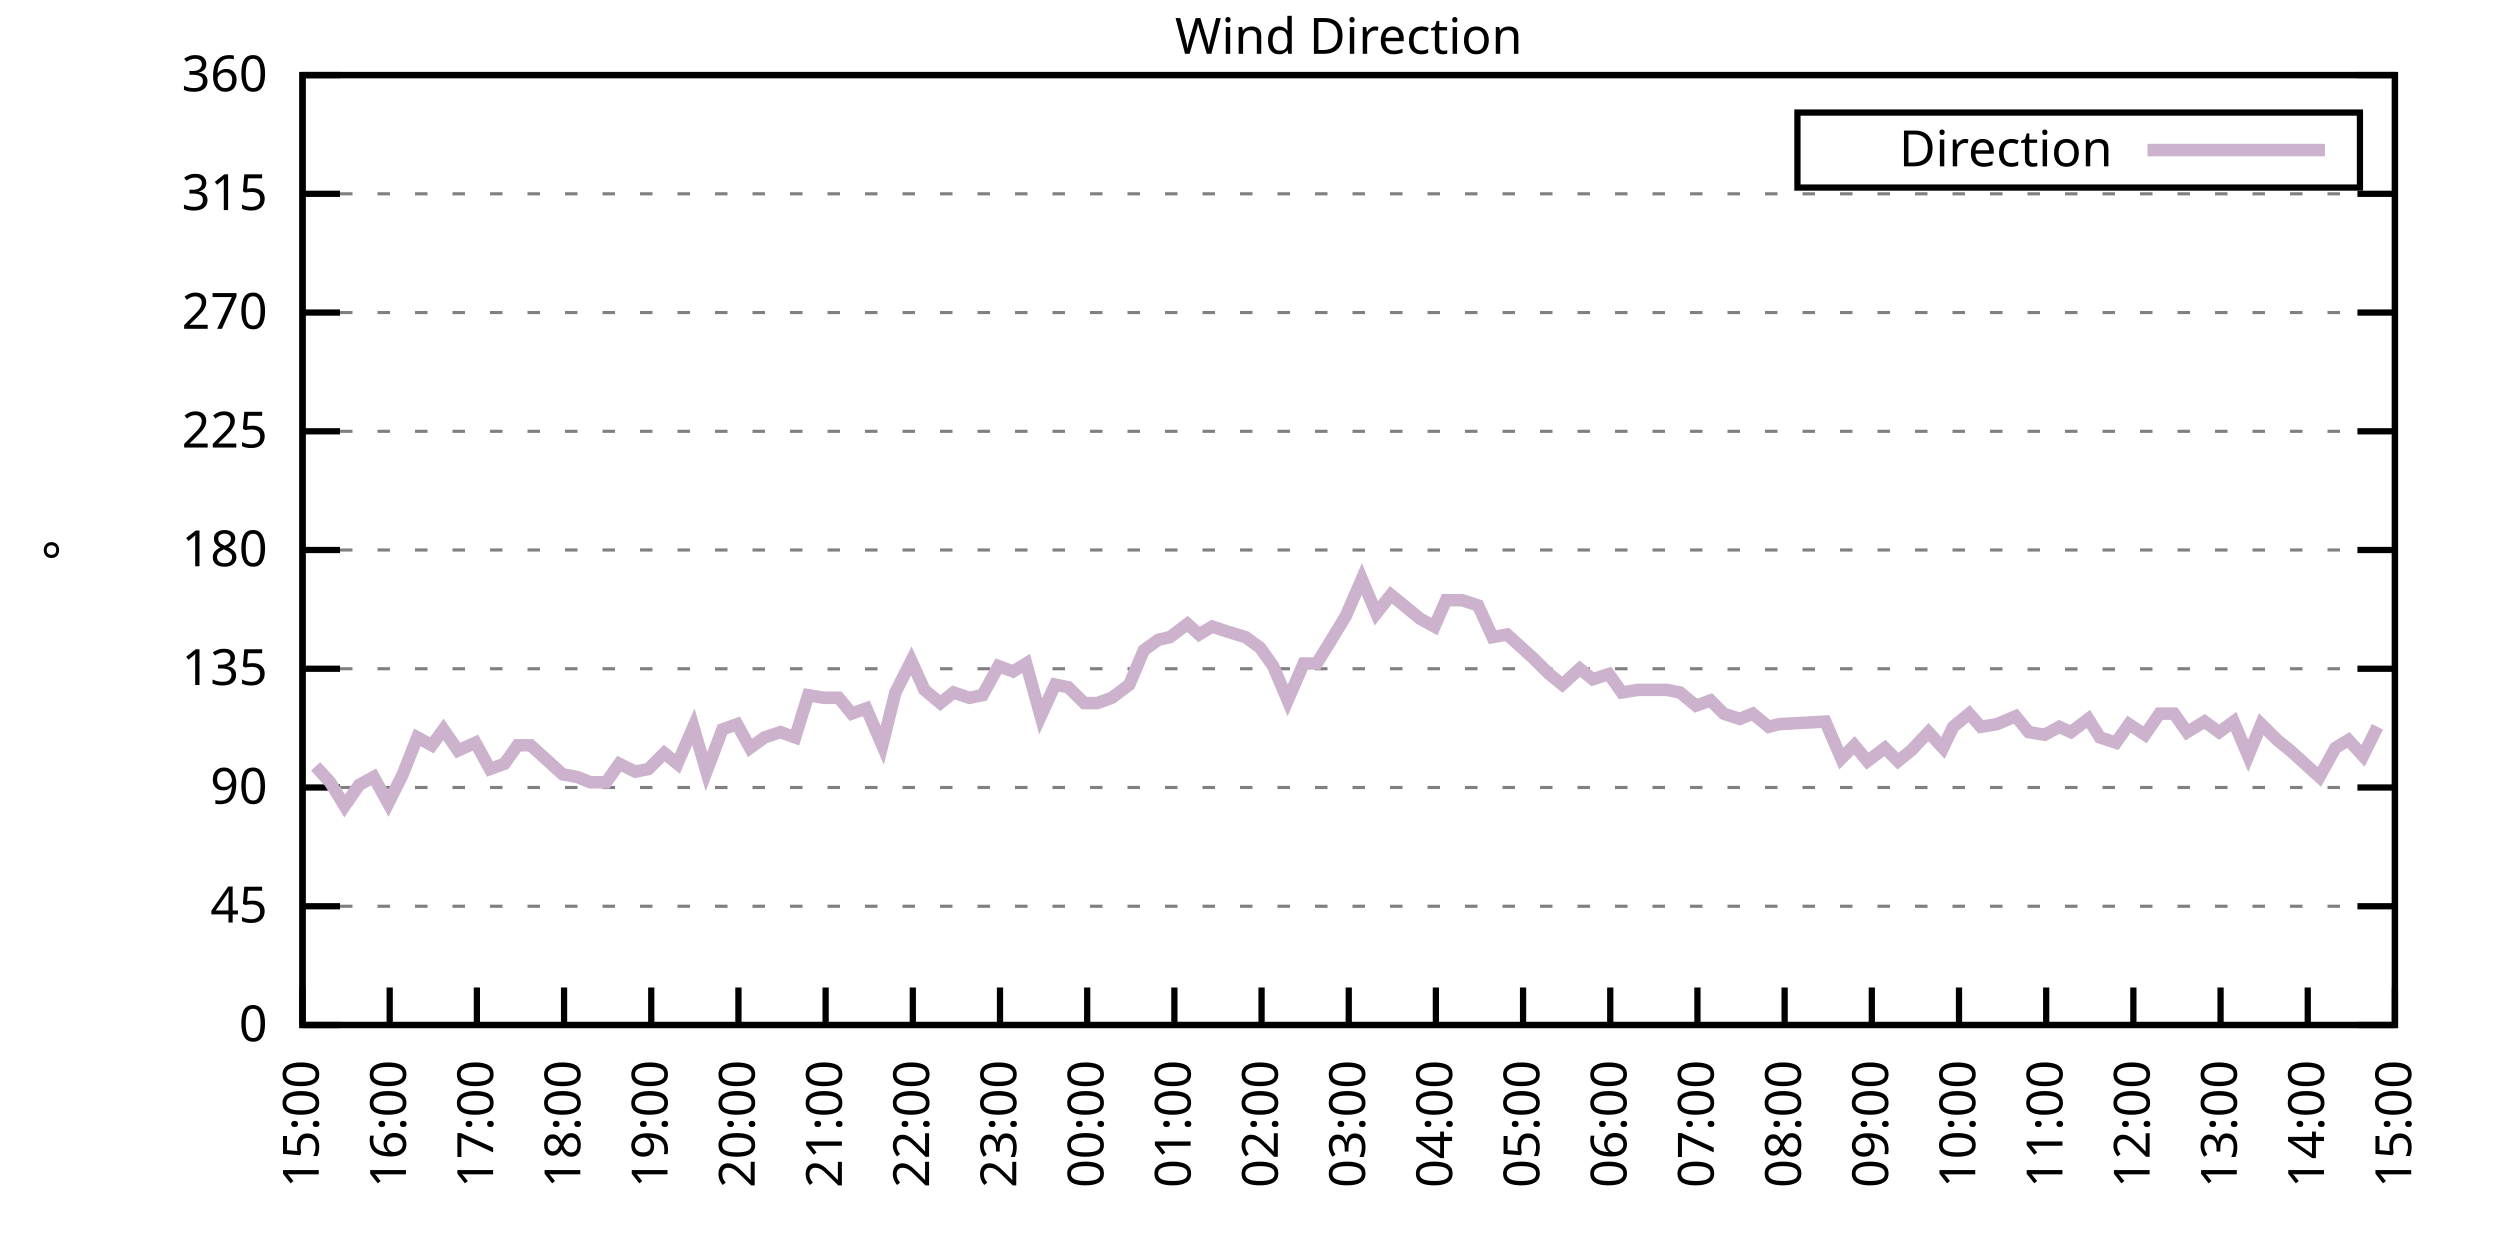
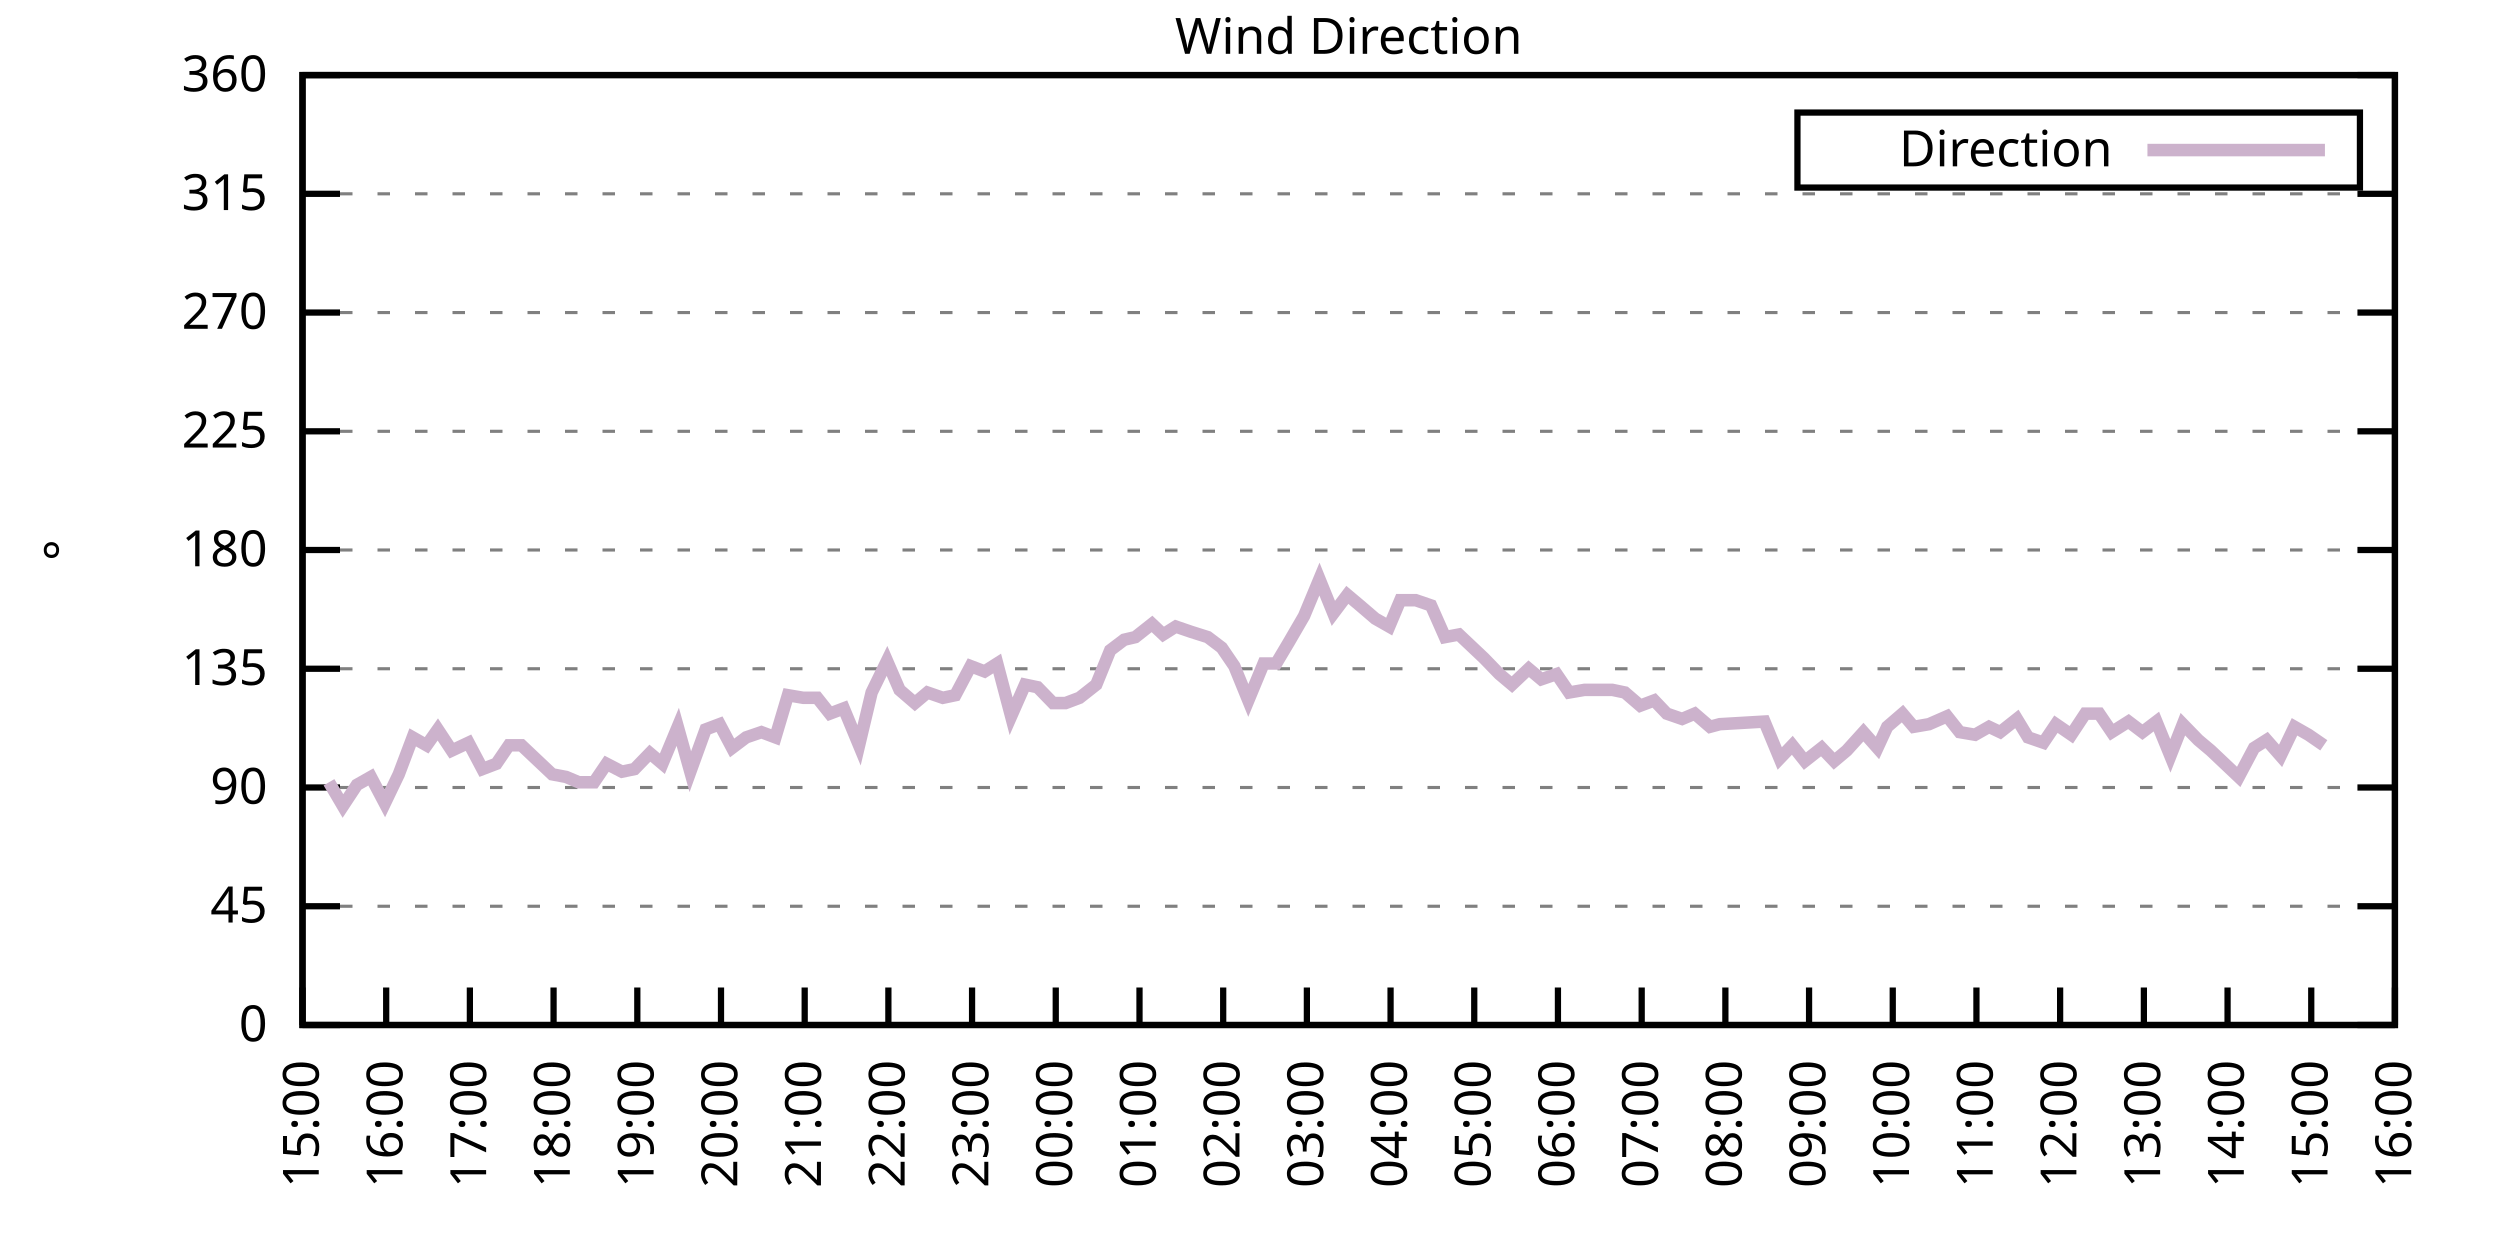
<svg xmlns="http://www.w3.org/2000/svg" xmlns:xlink="http://www.w3.org/1999/xlink" width="400" height="200" viewBox="0 0 400 200">
  <g id="gnuplot_canvas">
    <rect x="0" y="0" width="400" height="200" fill="none" />
    <defs>
      <circle id="gpDot" r="0.5" stroke-width="0.5" stroke="currentColor" />
      <path id="gpPt0" stroke-width="0.333" stroke="currentColor" d="M-1,0 h2 M0,-1 v2" />
      <path id="gpPt1" stroke-width="0.333" stroke="currentColor" d="M-1,-1 L1,1 M1,-1 L-1,1" />
      <path id="gpPt2" stroke-width="0.333" stroke="currentColor" d="M-1,0 L1,0 M0,-1 L0,1 M-1,-1 L1,1 M-1,1 L1,-1" />
      <rect id="gpPt3" stroke-width="0.333" stroke="currentColor" x="-1" y="-1" width="2" height="2" />
      <rect id="gpPt4" stroke-width="0.333" stroke="currentColor" fill="currentColor" x="-1" y="-1" width="2" height="2" />
      <circle id="gpPt5" stroke-width="0.333" stroke="currentColor" cx="0" cy="0" r="1" />
      <use xlink:href="#gpPt5" id="gpPt6" fill="currentColor" stroke="none" />
      <path id="gpPt7" stroke-width="0.333" stroke="currentColor" d="M0,-1.33 L-1.33,0.67 L1.33,0.67 z" />
      <use xlink:href="#gpPt7" id="gpPt8" fill="currentColor" stroke="none" />
      <use xlink:href="#gpPt7" id="gpPt9" stroke="currentColor" transform="rotate(180)" />
      <use xlink:href="#gpPt9" id="gpPt10" fill="currentColor" stroke="none" />
      <use xlink:href="#gpPt3" id="gpPt11" stroke="currentColor" transform="rotate(45)" />
      <use xlink:href="#gpPt11" id="gpPt12" fill="currentColor" stroke="none" />
      <path id="gpPt13" stroke-width="0.333" stroke="currentColor" d="M0,1.330 L1.265,0.411 L0.782,-1.067 L-0.782,-1.076 L-1.265,0.411 z" />
      <use xlink:href="#gpPt13" id="gpPt14" fill="currentColor" stroke="none" />
      <filter id="textbox" filterUnits="objectBoundingBox" x="0" y="0" height="1" width="1">
        <feFlood flood-color="white" flood-opacity="1" result="bgnd" />
        <feComposite in="SourceGraphic" in2="bgnd" operator="atop" />
      </filter>
      <filter id="greybox" filterUnits="objectBoundingBox" x="0" y="0" height="1" width="1">
        <feFlood flood-color="lightgrey" flood-opacity="1" result="grey" />
        <feComposite in="SourceGraphic" in2="grey" operator="atop" />
      </filter>
    </defs>
    <g fill="none" color="white" stroke="currentColor" stroke-width="1.00" stroke-linecap="butt" stroke-linejoin="miter">
</g>
    <g fill="none" color="black" stroke="currentColor" stroke-width="1.00" stroke-linecap="butt" stroke-linejoin="miter">
      <g stroke="none" shape-rendering="crispEdges">
        <polygon fill="rgb(255, 255, 255)" points="48.40,164.00 383.18,164.00 383.18,12.02 48.40,12.02 " />
      </g>
    </g>
    <g fill="none" color="black" stroke="currentColor" stroke-width="1.00" stroke-linecap="butt" stroke-linejoin="miter">
</g>
    <g fill="none" color="black" stroke="black" stroke-width="0.50" stroke-linecap="butt" stroke-linejoin="miter">
</g>
    <g fill="none" color="gray" stroke="currentColor" stroke-width="0.50" stroke-linecap="butt" stroke-linejoin="miter">
      <path stroke="gray" stroke-dasharray="2,4" class="gridline" d="M48.40,164.00 L383.19,164.00  " />
    </g>
    <g fill="none" color="gray" stroke="gray" stroke-width="1.00" stroke-linecap="butt" stroke-linejoin="miter">
</g>
    <g fill="none" color="black" stroke="currentColor" stroke-width="1.00" stroke-linecap="butt" stroke-linejoin="miter">
      <path stroke="black" d="M48.40,164.00 L54.40,164.00 M383.19,164.00 L377.19,164.00  " />
      <g transform="translate(42.80,166.60)" stroke="none" fill="black" font-family="Sans" font-size="8.00" text-anchor="end">
        <text>
          <tspan font-family="Sans"> 0</tspan>
        </text>
      </g>
    </g>
    <g fill="none" color="black" stroke="currentColor" stroke-width="1.00" stroke-linecap="butt" stroke-linejoin="miter">
</g>
    <g fill="none" color="black" stroke="black" stroke-width="0.50" stroke-linecap="butt" stroke-linejoin="miter">
</g>
    <g fill="none" color="gray" stroke="currentColor" stroke-width="0.50" stroke-linecap="butt" stroke-linejoin="miter">
      <path stroke="gray" stroke-dasharray="2,4" class="gridline" d="M48.40,145.00 L383.19,145.00  " />
    </g>
    <g fill="none" color="gray" stroke="gray" stroke-width="1.00" stroke-linecap="butt" stroke-linejoin="miter">
</g>
    <g fill="none" color="black" stroke="currentColor" stroke-width="1.00" stroke-linecap="butt" stroke-linejoin="miter">
      <path stroke="black" d="M48.40,145.00 L54.40,145.00 M383.19,145.00 L377.19,145.00  " />
      <g transform="translate(42.80,147.60)" stroke="none" fill="black" font-family="Sans" font-size="8.00" text-anchor="end">
        <text>
          <tspan font-family="Sans"> 45</tspan>
        </text>
      </g>
    </g>
    <g fill="none" color="black" stroke="currentColor" stroke-width="1.00" stroke-linecap="butt" stroke-linejoin="miter">
</g>
    <g fill="none" color="black" stroke="black" stroke-width="0.50" stroke-linecap="butt" stroke-linejoin="miter">
</g>
    <g fill="none" color="gray" stroke="currentColor" stroke-width="0.50" stroke-linecap="butt" stroke-linejoin="miter">
      <path stroke="gray" stroke-dasharray="2,4" class="gridline" d="M48.40,126.00 L383.19,126.00  " />
    </g>
    <g fill="none" color="gray" stroke="gray" stroke-width="1.00" stroke-linecap="butt" stroke-linejoin="miter">
</g>
    <g fill="none" color="black" stroke="currentColor" stroke-width="1.00" stroke-linecap="butt" stroke-linejoin="miter">
      <path stroke="black" d="M48.40,126.00 L54.40,126.00 M383.19,126.00 L377.19,126.00  " />
      <g transform="translate(42.80,128.60)" stroke="none" fill="black" font-family="Sans" font-size="8.00" text-anchor="end">
        <text>
          <tspan font-family="Sans"> 90</tspan>
        </text>
      </g>
    </g>
    <g fill="none" color="black" stroke="currentColor" stroke-width="1.00" stroke-linecap="butt" stroke-linejoin="miter">
</g>
    <g fill="none" color="black" stroke="black" stroke-width="0.50" stroke-linecap="butt" stroke-linejoin="miter">
</g>
    <g fill="none" color="gray" stroke="currentColor" stroke-width="0.50" stroke-linecap="butt" stroke-linejoin="miter">
      <path stroke="gray" stroke-dasharray="2,4" class="gridline" d="M48.40,107.00 L383.19,107.00  " />
    </g>
    <g fill="none" color="gray" stroke="gray" stroke-width="1.00" stroke-linecap="butt" stroke-linejoin="miter">
</g>
    <g fill="none" color="black" stroke="currentColor" stroke-width="1.00" stroke-linecap="butt" stroke-linejoin="miter">
      <path stroke="black" d="M48.40,107.00 L54.40,107.00 M383.19,107.00 L377.19,107.00  " />
      <g transform="translate(42.80,109.60)" stroke="none" fill="black" font-family="Sans" font-size="8.00" text-anchor="end">
        <text>
          <tspan font-family="Sans"> 135</tspan>
        </text>
      </g>
    </g>
    <g fill="none" color="black" stroke="currentColor" stroke-width="1.00" stroke-linecap="butt" stroke-linejoin="miter">
</g>
    <g fill="none" color="black" stroke="black" stroke-width="0.50" stroke-linecap="butt" stroke-linejoin="miter">
</g>
    <g fill="none" color="gray" stroke="currentColor" stroke-width="0.50" stroke-linecap="butt" stroke-linejoin="miter">
      <path stroke="gray" stroke-dasharray="2,4" class="gridline" d="M48.40,88.00 L383.19,88.00  " />
    </g>
    <g fill="none" color="gray" stroke="gray" stroke-width="1.00" stroke-linecap="butt" stroke-linejoin="miter">
</g>
    <g fill="none" color="black" stroke="currentColor" stroke-width="1.00" stroke-linecap="butt" stroke-linejoin="miter">
      <path stroke="black" d="M48.40,88.00 L54.40,88.00 M383.19,88.00 L377.19,88.00  " />
      <g transform="translate(42.80,90.60)" stroke="none" fill="black" font-family="Sans" font-size="8.00" text-anchor="end">
        <text>
          <tspan font-family="Sans"> 180</tspan>
        </text>
      </g>
    </g>
    <g fill="none" color="black" stroke="currentColor" stroke-width="1.00" stroke-linecap="butt" stroke-linejoin="miter">
</g>
    <g fill="none" color="black" stroke="black" stroke-width="0.50" stroke-linecap="butt" stroke-linejoin="miter">
</g>
    <g fill="none" color="gray" stroke="currentColor" stroke-width="0.50" stroke-linecap="butt" stroke-linejoin="miter">
      <path stroke="gray" stroke-dasharray="2,4" class="gridline" d="M48.40,69.01 L383.19,69.01  " />
    </g>
    <g fill="none" color="gray" stroke="gray" stroke-width="1.00" stroke-linecap="butt" stroke-linejoin="miter">
</g>
    <g fill="none" color="black" stroke="currentColor" stroke-width="1.00" stroke-linecap="butt" stroke-linejoin="miter">
      <path stroke="black" d="M48.40,69.01 L54.40,69.01 M383.19,69.01 L377.19,69.01  " />
      <g transform="translate(42.80,71.61)" stroke="none" fill="black" font-family="Sans" font-size="8.00" text-anchor="end">
        <text>
          <tspan font-family="Sans"> 225</tspan>
        </text>
      </g>
    </g>
    <g fill="none" color="black" stroke="currentColor" stroke-width="1.00" stroke-linecap="butt" stroke-linejoin="miter">
</g>
    <g fill="none" color="black" stroke="black" stroke-width="0.50" stroke-linecap="butt" stroke-linejoin="miter">
</g>
    <g fill="none" color="gray" stroke="currentColor" stroke-width="0.50" stroke-linecap="butt" stroke-linejoin="miter">
      <path stroke="gray" stroke-dasharray="2,4" class="gridline" d="M48.40,50.01 L383.19,50.01  " />
    </g>
    <g fill="none" color="gray" stroke="gray" stroke-width="1.00" stroke-linecap="butt" stroke-linejoin="miter">
</g>
    <g fill="none" color="black" stroke="currentColor" stroke-width="1.00" stroke-linecap="butt" stroke-linejoin="miter">
      <path stroke="black" d="M48.40,50.01 L54.40,50.01 M383.19,50.01 L377.19,50.01  " />
      <g transform="translate(42.80,52.61)" stroke="none" fill="black" font-family="Sans" font-size="8.00" text-anchor="end">
        <text>
          <tspan font-family="Sans"> 270</tspan>
        </text>
      </g>
    </g>
    <g fill="none" color="black" stroke="currentColor" stroke-width="1.00" stroke-linecap="butt" stroke-linejoin="miter">
</g>
    <g fill="none" color="black" stroke="black" stroke-width="0.50" stroke-linecap="butt" stroke-linejoin="miter">
</g>
    <g fill="none" color="gray" stroke="currentColor" stroke-width="0.50" stroke-linecap="butt" stroke-linejoin="miter">
      <path stroke="gray" stroke-dasharray="2,4" class="gridline" d="M48.40,31.01 L383.19,31.01  " />
    </g>
    <g fill="none" color="gray" stroke="gray" stroke-width="1.00" stroke-linecap="butt" stroke-linejoin="miter">
</g>
    <g fill="none" color="black" stroke="currentColor" stroke-width="1.00" stroke-linecap="butt" stroke-linejoin="miter">
      <path stroke="black" d="M48.40,31.01 L54.40,31.01 M383.19,31.01 L377.19,31.01  " />
      <g transform="translate(42.80,33.61)" stroke="none" fill="black" font-family="Sans" font-size="8.00" text-anchor="end">
        <text>
          <tspan font-family="Sans"> 315</tspan>
        </text>
      </g>
    </g>
    <g fill="none" color="black" stroke="currentColor" stroke-width="1.00" stroke-linecap="butt" stroke-linejoin="miter">
</g>
    <g fill="none" color="black" stroke="black" stroke-width="0.50" stroke-linecap="butt" stroke-linejoin="miter">
</g>
    <g fill="none" color="gray" stroke="currentColor" stroke-width="0.50" stroke-linecap="butt" stroke-linejoin="miter">
      <path stroke="gray" stroke-dasharray="2,4" class="gridline" d="M48.40,12.01 L383.19,12.01  " />
    </g>
    <g fill="none" color="gray" stroke="gray" stroke-width="1.00" stroke-linecap="butt" stroke-linejoin="miter">
</g>
    <g fill="none" color="black" stroke="currentColor" stroke-width="1.00" stroke-linecap="butt" stroke-linejoin="miter">
      <path stroke="black" d="M48.40,12.01 L54.40,12.01 M383.19,12.01 L377.19,12.01  " />
      <g transform="translate(42.80,14.61)" stroke="none" fill="black" font-family="Sans" font-size="8.00" text-anchor="end">
        <text>
          <tspan font-family="Sans"> 360</tspan>
        </text>
      </g>
    </g>
    <g fill="none" color="black" stroke="currentColor" stroke-width="1.00" stroke-linecap="butt" stroke-linejoin="miter">
      <path stroke="black" d="M48.40,164.00 L48.40,158.00  " />
      <g transform="translate(51.00,169.60) rotate(270.00)" stroke="none" fill="black" font-family="Sans" font-size="8.00" text-anchor="end">
        <text>
          <tspan font-family="Sans">15:00</tspan>
        </text>
      </g>
    </g>
    <g fill="none" color="black" stroke="currentColor" stroke-width="1.00" stroke-linecap="butt" stroke-linejoin="miter">
-       <path stroke="black" d="M62.35,164.00 L62.35,158.00  " />
-       <g transform="translate(64.95,169.60) rotate(270.00)" stroke="none" fill="black" font-family="Sans" font-size="8.00" text-anchor="end">
+       <path stroke="black" d="M61.79,164.00 L61.79,158.00  " />
+       <g transform="translate(64.39,169.60) rotate(270.00)" stroke="none" fill="black" font-family="Sans" font-size="8.00" text-anchor="end">
        <text>
          <tspan font-family="Sans">16:00</tspan>
        </text>
      </g>
    </g>
    <g fill="none" color="black" stroke="currentColor" stroke-width="1.00" stroke-linecap="butt" stroke-linejoin="miter">
-       <path stroke="black" d="M76.30,164.00 L76.30,158.00  " />
-       <g transform="translate(78.90,169.60) rotate(270.00)" stroke="none" fill="black" font-family="Sans" font-size="8.00" text-anchor="end">
+       <path stroke="black" d="M75.18,164.00 L75.18,158.00  " />
+       <g transform="translate(77.78,169.60) rotate(270.00)" stroke="none" fill="black" font-family="Sans" font-size="8.00" text-anchor="end">
        <text>
          <tspan font-family="Sans">17:00</tspan>
        </text>
      </g>
    </g>
    <g fill="none" color="black" stroke="currentColor" stroke-width="1.00" stroke-linecap="butt" stroke-linejoin="miter">
-       <path stroke="black" d="M90.25,164.00 L90.25,158.00  " />
-       <g transform="translate(92.85,169.60) rotate(270.00)" stroke="none" fill="black" font-family="Sans" font-size="8.00" text-anchor="end">
+       <path stroke="black" d="M88.57,164.00 L88.57,158.00  " />
+       <g transform="translate(91.17,169.60) rotate(270.00)" stroke="none" fill="black" font-family="Sans" font-size="8.00" text-anchor="end">
        <text>
          <tspan font-family="Sans">18:00</tspan>
        </text>
      </g>
    </g>
    <g fill="none" color="black" stroke="currentColor" stroke-width="1.00" stroke-linecap="butt" stroke-linejoin="miter">
-       <path stroke="black" d="M104.20,164.00 L104.20,158.00  " />
-       <g transform="translate(106.80,169.60) rotate(270.00)" stroke="none" fill="black" font-family="Sans" font-size="8.00" text-anchor="end">
+       <path stroke="black" d="M101.97,164.00 L101.97,158.00  " />
+       <g transform="translate(104.57,169.60) rotate(270.00)" stroke="none" fill="black" font-family="Sans" font-size="8.00" text-anchor="end">
        <text>
          <tspan font-family="Sans">19:00</tspan>
        </text>
      </g>
    </g>
    <g fill="none" color="black" stroke="currentColor" stroke-width="1.00" stroke-linecap="butt" stroke-linejoin="miter">
-       <path stroke="black" d="M118.15,164.00 L118.15,158.00  " />
-       <g transform="translate(120.75,169.60) rotate(270.00)" stroke="none" fill="black" font-family="Sans" font-size="8.00" text-anchor="end">
+       <path stroke="black" d="M115.36,164.00 L115.36,158.00  " />
+       <g transform="translate(117.96,169.60) rotate(270.00)" stroke="none" fill="black" font-family="Sans" font-size="8.00" text-anchor="end">
        <text>
          <tspan font-family="Sans">20:00</tspan>
        </text>
      </g>
    </g>
    <g fill="none" color="black" stroke="currentColor" stroke-width="1.00" stroke-linecap="butt" stroke-linejoin="miter">
-       <path stroke="black" d="M132.10,164.00 L132.10,158.00  " />
-       <g transform="translate(134.70,169.60) rotate(270.00)" stroke="none" fill="black" font-family="Sans" font-size="8.00" text-anchor="end">
+       <path stroke="black" d="M128.75,164.00 L128.75,158.00  " />
+       <g transform="translate(131.35,169.60) rotate(270.00)" stroke="none" fill="black" font-family="Sans" font-size="8.00" text-anchor="end">
        <text>
          <tspan font-family="Sans">21:00</tspan>
        </text>
      </g>
    </g>
    <g fill="none" color="black" stroke="currentColor" stroke-width="1.00" stroke-linecap="butt" stroke-linejoin="miter">
-       <path stroke="black" d="M146.05,164.00 L146.05,158.00  " />
-       <g transform="translate(148.65,169.60) rotate(270.00)" stroke="none" fill="black" font-family="Sans" font-size="8.00" text-anchor="end">
+       <path stroke="black" d="M142.14,164.00 L142.14,158.00  " />
+       <g transform="translate(144.74,169.60) rotate(270.00)" stroke="none" fill="black" font-family="Sans" font-size="8.00" text-anchor="end">
        <text>
          <tspan font-family="Sans">22:00</tspan>
        </text>
      </g>
    </g>
    <g fill="none" color="black" stroke="currentColor" stroke-width="1.00" stroke-linecap="butt" stroke-linejoin="miter">
-       <path stroke="black" d="M160.00,164.00 L160.00,158.00  " />
-       <g transform="translate(162.60,169.60) rotate(270.00)" stroke="none" fill="black" font-family="Sans" font-size="8.00" text-anchor="end">
+       <path stroke="black" d="M155.53,164.00 L155.53,158.00  " />
+       <g transform="translate(158.13,169.60) rotate(270.00)" stroke="none" fill="black" font-family="Sans" font-size="8.00" text-anchor="end">
        <text>
          <tspan font-family="Sans">23:00</tspan>
        </text>
      </g>
    </g>
    <g fill="none" color="black" stroke="currentColor" stroke-width="1.00" stroke-linecap="butt" stroke-linejoin="miter">
-       <path stroke="black" d="M173.95,164.00 L173.95,158.00  " />
-       <g transform="translate(176.55,169.60) rotate(270.00)" stroke="none" fill="black" font-family="Sans" font-size="8.00" text-anchor="end">
+       <path stroke="black" d="M168.92,164.00 L168.92,158.00  " />
+       <g transform="translate(171.52,169.60) rotate(270.00)" stroke="none" fill="black" font-family="Sans" font-size="8.00" text-anchor="end">
        <text>
          <tspan font-family="Sans">00:00</tspan>
        </text>
      </g>
    </g>
    <g fill="none" color="black" stroke="currentColor" stroke-width="1.00" stroke-linecap="butt" stroke-linejoin="miter">
-       <path stroke="black" d="M187.90,164.00 L187.90,158.00  " />
-       <g transform="translate(190.50,169.60) rotate(270.00)" stroke="none" fill="black" font-family="Sans" font-size="8.00" text-anchor="end">
+       <path stroke="black" d="M182.32,164.00 L182.32,158.00  " />
+       <g transform="translate(184.92,169.60) rotate(270.00)" stroke="none" fill="black" font-family="Sans" font-size="8.00" text-anchor="end">
        <text>
          <tspan font-family="Sans">01:00</tspan>
        </text>
      </g>
    </g>
    <g fill="none" color="black" stroke="currentColor" stroke-width="1.00" stroke-linecap="butt" stroke-linejoin="miter">
-       <path stroke="black" d="M201.85,164.00 L201.85,158.00  " />
-       <g transform="translate(204.45,169.60) rotate(270.00)" stroke="none" fill="black" font-family="Sans" font-size="8.00" text-anchor="end">
+       <path stroke="black" d="M195.71,164.00 L195.71,158.00  " />
+       <g transform="translate(198.31,169.60) rotate(270.00)" stroke="none" fill="black" font-family="Sans" font-size="8.00" text-anchor="end">
        <text>
          <tspan font-family="Sans">02:00</tspan>
        </text>
      </g>
    </g>
    <g fill="none" color="black" stroke="currentColor" stroke-width="1.00" stroke-linecap="butt" stroke-linejoin="miter">
-       <path stroke="black" d="M215.80,164.00 L215.80,158.00  " />
-       <g transform="translate(218.40,169.60) rotate(270.00)" stroke="none" fill="black" font-family="Sans" font-size="8.00" text-anchor="end">
+       <path stroke="black" d="M209.10,164.00 L209.10,158.00  " />
+       <g transform="translate(211.70,169.60) rotate(270.00)" stroke="none" fill="black" font-family="Sans" font-size="8.00" text-anchor="end">
        <text>
          <tspan font-family="Sans">03:00</tspan>
        </text>
      </g>
    </g>
    <g fill="none" color="black" stroke="currentColor" stroke-width="1.00" stroke-linecap="butt" stroke-linejoin="miter">
-       <path stroke="black" d="M229.74,164.00 L229.74,158.00  " />
-       <g transform="translate(232.34,169.60) rotate(270.00)" stroke="none" fill="black" font-family="Sans" font-size="8.00" text-anchor="end">
+       <path stroke="black" d="M222.49,164.00 L222.49,158.00  " />
+       <g transform="translate(225.09,169.60) rotate(270.00)" stroke="none" fill="black" font-family="Sans" font-size="8.00" text-anchor="end">
        <text>
          <tspan font-family="Sans">04:00</tspan>
        </text>
      </g>
    </g>
    <g fill="none" color="black" stroke="currentColor" stroke-width="1.00" stroke-linecap="butt" stroke-linejoin="miter">
-       <path stroke="black" d="M243.69,164.00 L243.69,158.00  " />
-       <g transform="translate(246.29,169.60) rotate(270.00)" stroke="none" fill="black" font-family="Sans" font-size="8.00" text-anchor="end">
+       <path stroke="black" d="M235.88,164.00 L235.88,158.00  " />
+       <g transform="translate(238.48,169.60) rotate(270.00)" stroke="none" fill="black" font-family="Sans" font-size="8.00" text-anchor="end">
        <text>
          <tspan font-family="Sans">05:00</tspan>
        </text>
      </g>
    </g>
    <g fill="none" color="black" stroke="currentColor" stroke-width="1.00" stroke-linecap="butt" stroke-linejoin="miter">
-       <path stroke="black" d="M257.64,164.00 L257.64,158.00  " />
-       <g transform="translate(260.24,169.60) rotate(270.00)" stroke="none" fill="black" font-family="Sans" font-size="8.00" text-anchor="end">
+       <path stroke="black" d="M249.27,164.00 L249.27,158.00  " />
+       <g transform="translate(251.87,169.60) rotate(270.00)" stroke="none" fill="black" font-family="Sans" font-size="8.00" text-anchor="end">
        <text>
          <tspan font-family="Sans">06:00</tspan>
        </text>
      </g>
    </g>
    <g fill="none" color="black" stroke="currentColor" stroke-width="1.00" stroke-linecap="butt" stroke-linejoin="miter">
-       <path stroke="black" d="M271.59,164.00 L271.59,158.00  " />
-       <g transform="translate(274.19,169.60) rotate(270.00)" stroke="none" fill="black" font-family="Sans" font-size="8.00" text-anchor="end">
+       <path stroke="black" d="M262.67,164.00 L262.67,158.00  " />
+       <g transform="translate(265.27,169.60) rotate(270.00)" stroke="none" fill="black" font-family="Sans" font-size="8.00" text-anchor="end">
        <text>
          <tspan font-family="Sans">07:00</tspan>
        </text>
      </g>
    </g>
    <g fill="none" color="black" stroke="currentColor" stroke-width="1.00" stroke-linecap="butt" stroke-linejoin="miter">
-       <path stroke="black" d="M285.54,164.00 L285.54,158.00  " />
-       <g transform="translate(288.14,169.60) rotate(270.00)" stroke="none" fill="black" font-family="Sans" font-size="8.00" text-anchor="end">
+       <path stroke="black" d="M276.06,164.00 L276.06,158.00  " />
+       <g transform="translate(278.66,169.60) rotate(270.00)" stroke="none" fill="black" font-family="Sans" font-size="8.00" text-anchor="end">
        <text>
          <tspan font-family="Sans">08:00</tspan>
        </text>
      </g>
    </g>
    <g fill="none" color="black" stroke="currentColor" stroke-width="1.00" stroke-linecap="butt" stroke-linejoin="miter">
-       <path stroke="black" d="M299.49,164.00 L299.49,158.00  " />
-       <g transform="translate(302.09,169.60) rotate(270.00)" stroke="none" fill="black" font-family="Sans" font-size="8.00" text-anchor="end">
+       <path stroke="black" d="M289.45,164.00 L289.45,158.00  " />
+       <g transform="translate(292.05,169.60) rotate(270.00)" stroke="none" fill="black" font-family="Sans" font-size="8.00" text-anchor="end">
        <text>
          <tspan font-family="Sans">09:00</tspan>
        </text>
      </g>
    </g>
    <g fill="none" color="black" stroke="currentColor" stroke-width="1.00" stroke-linecap="butt" stroke-linejoin="miter">
-       <path stroke="black" d="M313.44,164.00 L313.44,158.00  " />
-       <g transform="translate(316.04,169.60) rotate(270.00)" stroke="none" fill="black" font-family="Sans" font-size="8.00" text-anchor="end">
+       <path stroke="black" d="M302.84,164.00 L302.84,158.00  " />
+       <g transform="translate(305.44,169.60) rotate(270.00)" stroke="none" fill="black" font-family="Sans" font-size="8.00" text-anchor="end">
        <text>
          <tspan font-family="Sans">10:00</tspan>
        </text>
      </g>
    </g>
    <g fill="none" color="black" stroke="currentColor" stroke-width="1.00" stroke-linecap="butt" stroke-linejoin="miter">
-       <path stroke="black" d="M327.39,164.00 L327.39,158.00  " />
-       <g transform="translate(329.99,169.60) rotate(270.00)" stroke="none" fill="black" font-family="Sans" font-size="8.00" text-anchor="end">
+       <path stroke="black" d="M316.23,164.00 L316.23,158.00  " />
+       <g transform="translate(318.83,169.60) rotate(270.00)" stroke="none" fill="black" font-family="Sans" font-size="8.00" text-anchor="end">
        <text>
          <tspan font-family="Sans">11:00</tspan>
        </text>
      </g>
    </g>
    <g fill="none" color="black" stroke="currentColor" stroke-width="1.00" stroke-linecap="butt" stroke-linejoin="miter">
-       <path stroke="black" d="M341.34,164.00 L341.34,158.00  " />
-       <g transform="translate(343.94,169.60) rotate(270.00)" stroke="none" fill="black" font-family="Sans" font-size="8.00" text-anchor="end">
+       <path stroke="black" d="M329.62,164.00 L329.62,158.00  " />
+       <g transform="translate(332.22,169.60) rotate(270.00)" stroke="none" fill="black" font-family="Sans" font-size="8.00" text-anchor="end">
        <text>
          <tspan font-family="Sans">12:00</tspan>
        </text>
      </g>
    </g>
    <g fill="none" color="black" stroke="currentColor" stroke-width="1.00" stroke-linecap="butt" stroke-linejoin="miter">
-       <path stroke="black" d="M355.29,164.00 L355.29,158.00  " />
-       <g transform="translate(357.89,169.60) rotate(270.00)" stroke="none" fill="black" font-family="Sans" font-size="8.00" text-anchor="end">
+       <path stroke="black" d="M343.02,164.00 L343.02,158.00  " />
+       <g transform="translate(345.62,169.60) rotate(270.00)" stroke="none" fill="black" font-family="Sans" font-size="8.00" text-anchor="end">
        <text>
          <tspan font-family="Sans">13:00</tspan>
        </text>
      </g>
    </g>
    <g fill="none" color="black" stroke="currentColor" stroke-width="1.00" stroke-linecap="butt" stroke-linejoin="miter">
-       <path stroke="black" d="M369.24,164.00 L369.24,158.00  " />
-       <g transform="translate(371.84,169.60) rotate(270.00)" stroke="none" fill="black" font-family="Sans" font-size="8.00" text-anchor="end">
+       <path stroke="black" d="M356.41,164.00 L356.41,158.00  " />
+       <g transform="translate(359.01,169.60) rotate(270.00)" stroke="none" fill="black" font-family="Sans" font-size="8.00" text-anchor="end">
        <text>
          <tspan font-family="Sans">14:00</tspan>
+         </text>
+       </g>
+     </g>
+     <g fill="none" color="black" stroke="currentColor" stroke-width="1.00" stroke-linecap="butt" stroke-linejoin="miter">
+       <path stroke="black" d="M369.80,164.00 L369.80,158.00  " />
+       <g transform="translate(372.40,169.60) rotate(270.00)" stroke="none" fill="black" font-family="Sans" font-size="8.00" text-anchor="end">
+         <text>
+           <tspan font-family="Sans">15:00</tspan>
        </text>
      </g>
    </g>
    <g fill="none" color="black" stroke="currentColor" stroke-width="1.00" stroke-linecap="butt" stroke-linejoin="miter">
      <path stroke="black" d="M383.19,164.00 L383.19,158.00  " />
      <g transform="translate(385.79,169.60) rotate(270.00)" stroke="none" fill="black" font-family="Sans" font-size="8.00" text-anchor="end">
        <text>
-           <tspan font-family="Sans">15:00</tspan>
+           <tspan font-family="Sans">16:00</tspan>
        </text>
      </g>
    </g>
    <g fill="none" color="black" stroke="currentColor" stroke-width="1.00" stroke-linecap="butt" stroke-linejoin="miter">
</g>
    <g fill="none" color="black" stroke="currentColor" stroke-width="1.00" stroke-linecap="butt" stroke-linejoin="miter">
      <path stroke="black" d="M48.40,12.01 L48.40,164.00 L383.19,164.00 L383.19,12.01 L48.40,12.01 Z  " />
    </g>
    <g fill="none" color="black" stroke="currentColor" stroke-width="1.00" stroke-linecap="butt" stroke-linejoin="miter">
</g>
    <g fill="none" color="black" stroke="currentColor" stroke-width="1.00" stroke-linecap="butt" stroke-linejoin="miter">
      <path stroke="black" d="M287.59,30.01 L287.59,18.01 L377.59,18.01 L377.59,30.01 L287.59,30.01 Z  " />
    </g>
    <g id="Wind_direction_plot_1">
      <g fill="none" color="white" stroke="black" stroke-width="2.00" stroke-linecap="butt" stroke-linejoin="miter">
</g>
      <g fill="none" color="black" stroke="currentColor" stroke-width="2.00" stroke-linecap="butt" stroke-linejoin="miter">
        <g transform="translate(337.99,26.61)" stroke="none" fill="black" font-family="Sans" font-size="8.00" text-anchor="end">
          <text>
            <tspan font-family="Sans">Direction</tspan>
          </text>
        </g>
      </g>
      <g fill="none" color="black" stroke="currentColor" stroke-width="2.00" stroke-linecap="butt" stroke-linejoin="miter">
-         <path stroke="rgb(204, 178, 204)" d="M343.59,24.01 L371.99,24.01 M50.49,122.62 L52.82,125.16 L55.14,128.96 L57.47,125.58 L59.79,124.31 L62.12,128.54   L64.44,123.89 L66.77,117.98 L69.09,119.25 L70.95,116.71 L73.28,120.09 L76.07,118.83 L78.39,123.05 L80.72,122.20   L82.81,119.25 L84.90,119.25 L87.23,121.36 L90.02,123.89 L92.34,124.31 L94.43,125.16 L96.99,125.16 L99.08,122.20   L101.64,123.47 L103.73,123.05 L106.29,120.51 L108.38,122.20 L110.94,116.29 L113.03,123.47 L115.59,116.71 L117.92,115.87   L120.01,119.67 L122.33,117.98 L124.89,117.14 L127.22,117.98 L129.31,111.23 L131.87,111.65 L134.19,111.65 L136.28,114.18   L138.61,113.34 L141.16,119.25 L143.26,110.80 L145.81,105.74 L147.91,110.38 L150.46,112.49 L152.56,110.80 L155.11,111.65   L157.21,111.23 L159.76,106.58 L162.09,107.43 L164.18,106.16 L166.51,114.60 L168.83,109.54 L170.92,109.96 L173.48,112.49   L175.57,112.49 L177.90,111.65 L180.69,109.54 L183.01,104.05 L185.34,102.36 L187.20,101.94 L189.99,99.83 L191.85,101.52   L193.94,100.25 L196.50,101.09 L199.29,101.94 L201.61,103.63 L203.71,106.58 L206.03,112.07 L208.59,106.16 L210.68,106.16   L212.77,102.78 L215.33,98.56 L217.89,92.65 L220.21,98.14 L222.54,95.18 L224.63,96.87 L227.19,98.98 L229.51,100.25   L231.37,96.03 L233.93,96.03 L236.49,96.87 L238.81,101.94 L241.14,101.52 L245.32,105.31 L247.88,107.85 L249.97,109.54   L252.76,107.00 L254.85,108.69 L257.41,107.85 L259.50,110.80 L262.06,110.38 L266.71,110.38 L268.80,110.80 L271.36,112.91   L273.69,112.07 L275.78,114.18 L278.34,115.03 L280.43,114.18 L282.99,116.29 L284.61,115.87 L292.05,115.45 L294.61,121.36   L296.70,119.25 L298.80,121.78 L301.58,119.67 L303.68,121.78 L305.77,120.09 L308.56,117.14 L310.88,119.67 L312.51,116.29   L315.07,114.18 L316.93,116.29 L319.49,115.87 L322.51,114.60 L324.60,117.14 L327.16,117.56 L329.48,116.29 L331.34,117.14   L334.13,115.03 L335.99,117.98 L338.55,118.83 L340.64,115.87 L343.20,117.56 L345.53,114.18 L347.85,114.18 L349.94,117.14   L352.73,115.45 L355.06,117.14 L357.38,115.45 L359.71,120.94 L361.80,115.87 L364.36,118.40 L366.45,120.09 L368.78,122.20   L371.10,124.31 L373.66,119.67 L375.75,118.40 L378.08,120.94 L380.40,116.29  " />
+         <path stroke="rgb(204, 178, 204)" d="M343.59,24.01 L371.99,24.01 M52.64,125.16 L54.87,128.96 L57.10,125.58 L59.34,124.31 L61.57,128.54 L63.80,123.89   L66.03,117.98 L68.26,119.25 L70.05,116.71 L72.28,120.09 L74.96,118.83 L77.19,123.05 L79.42,122.20 L81.43,119.25   L83.44,119.25 L85.67,121.36 L88.35,123.89 L90.58,124.31 L92.59,125.16 L95.05,125.16 L97.06,122.20 L99.51,123.47   L101.52,123.05 L103.98,120.51 L105.98,122.20 L108.44,116.29 L110.45,123.47 L112.90,116.71 L115.13,115.87 L117.14,119.67   L119.38,117.98 L121.83,117.14 L124.06,117.98 L126.07,111.23 L128.53,111.65 L130.76,111.65 L132.77,114.18 L135.00,113.34   L137.45,119.25 L139.46,110.80 L141.92,105.74 L143.93,110.38 L146.38,112.49 L148.39,110.80 L150.85,111.65 L152.85,111.23   L155.31,106.58 L157.54,107.43 L159.55,106.16 L161.78,114.60 L164.01,109.54 L166.02,109.96 L168.48,112.49 L170.49,112.49   L172.72,111.65 L175.40,109.54 L177.63,104.05 L179.86,102.36 L181.65,101.94 L184.32,99.83 L186.11,101.52 L188.12,100.25   L190.57,101.09 L193.25,101.94 L195.48,103.63 L197.49,106.58 L199.73,112.07 L202.18,106.16 L204.19,106.16 L206.20,102.78   L208.65,98.56 L211.11,92.65 L213.34,98.14 L215.57,95.18 L217.58,96.87 L220.04,98.98 L222.27,100.25 L224.05,96.03   L226.51,96.03 L228.96,96.87 L231.20,101.94 L233.43,101.52 L237.44,105.31 L239.90,107.85 L241.91,109.54 L244.59,107.00   L246.60,108.69 L249.05,107.85 L251.06,110.80 L253.51,110.38 L257.98,110.38 L259.99,110.80 L262.44,112.91 L264.67,112.07   L266.68,114.18 L269.14,115.03 L271.15,114.18 L273.60,116.29 L275.16,115.87 L282.31,115.45 L284.76,121.36 L286.77,119.25   L288.78,121.78 L291.46,119.67 L293.47,121.78 L295.48,120.09 L298.15,117.14 L300.39,119.67 L301.95,116.29 L304.40,114.18   L306.19,116.29 L308.64,115.87 L311.54,114.60 L313.55,117.14 L316.01,117.56 L318.24,116.29 L320.03,117.14 L322.70,115.03   L324.49,117.98 L326.95,118.83 L328.95,115.87 L331.41,117.56 L333.64,114.18 L335.87,114.18 L337.88,117.14 L340.56,115.45   L342.79,117.14 L345.02,115.45 L347.26,120.94 L349.26,115.87 L351.72,118.40 L353.73,120.09 L355.96,122.20 L358.19,124.31   L360.65,119.67 L362.66,118.40 L364.89,120.94 L367.12,116.29 L369.35,117.56 L371.81,119.25  " />
      </g>
    </g>
    <g fill="none" color="black" stroke="currentColor" stroke-width="2.00" stroke-linecap="butt" stroke-linejoin="miter">
</g>
    <g fill="none" color="black" stroke="black" stroke-width="1.00" stroke-linecap="butt" stroke-linejoin="miter">
</g>
    <g fill="none" color="black" stroke="currentColor" stroke-width="1.00" stroke-linecap="butt" stroke-linejoin="miter">
      <path stroke="black" d="M48.40,12.01 L48.40,164.00 L383.19,164.00 L383.19,12.01 L48.40,12.01 Z  " />
      <g transform="translate(12.80,88.01) rotate(270.00)" stroke="none" fill="black" font-family="Sans" font-size="8.00" text-anchor="middle">
        <text>
          <tspan font-family="Sans">°</tspan>
        </text>
      </g>
    </g>
    <g fill="none" color="black" stroke="currentColor" stroke-width="1.00" stroke-linecap="butt" stroke-linejoin="miter">
</g>
    <g fill="none" color="black" stroke="currentColor" stroke-width="1.00" stroke-linecap="butt" stroke-linejoin="miter">
      <g transform="translate(215.79,8.61)" stroke="none" fill="black" font-family="Sans" font-size="8.00" text-anchor="middle">
        <text>
          <tspan font-family="Sans">Wind Direction</tspan>
        </text>
      </g>
    </g>
    <g fill="none" color="black" stroke="currentColor" stroke-width="1.00" stroke-linecap="butt" stroke-linejoin="miter">
</g>
  </g>
</svg>
